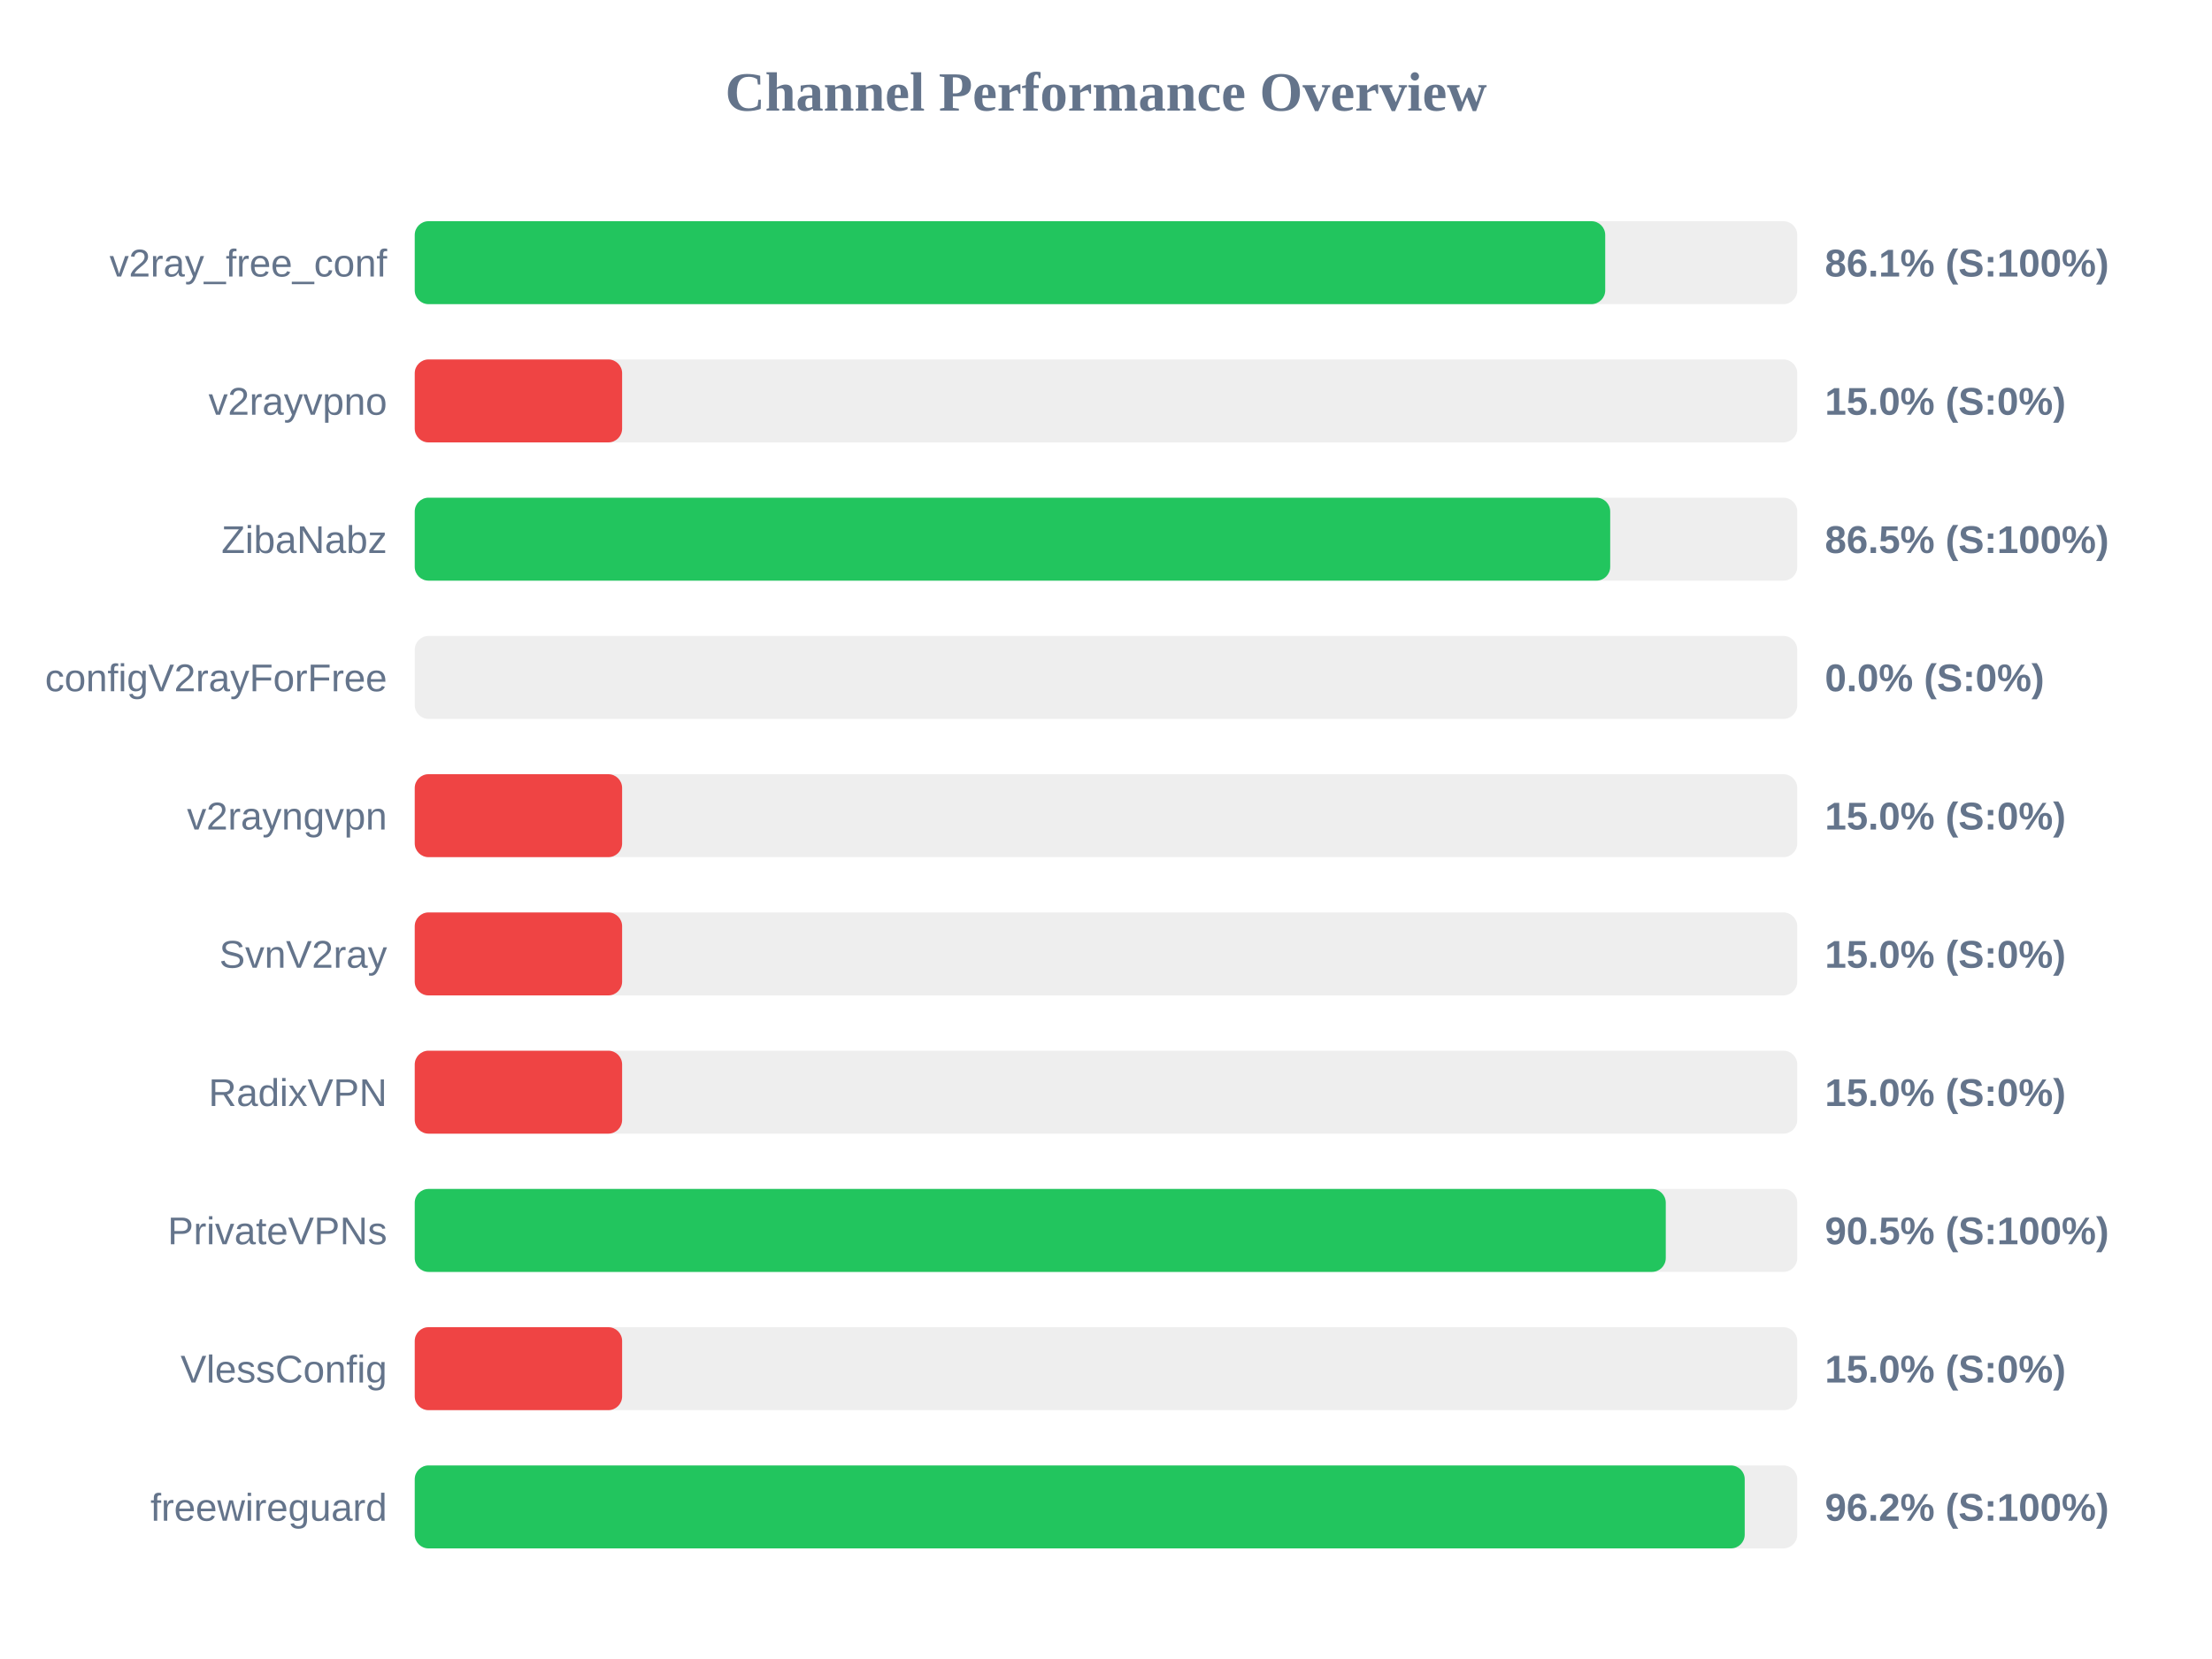
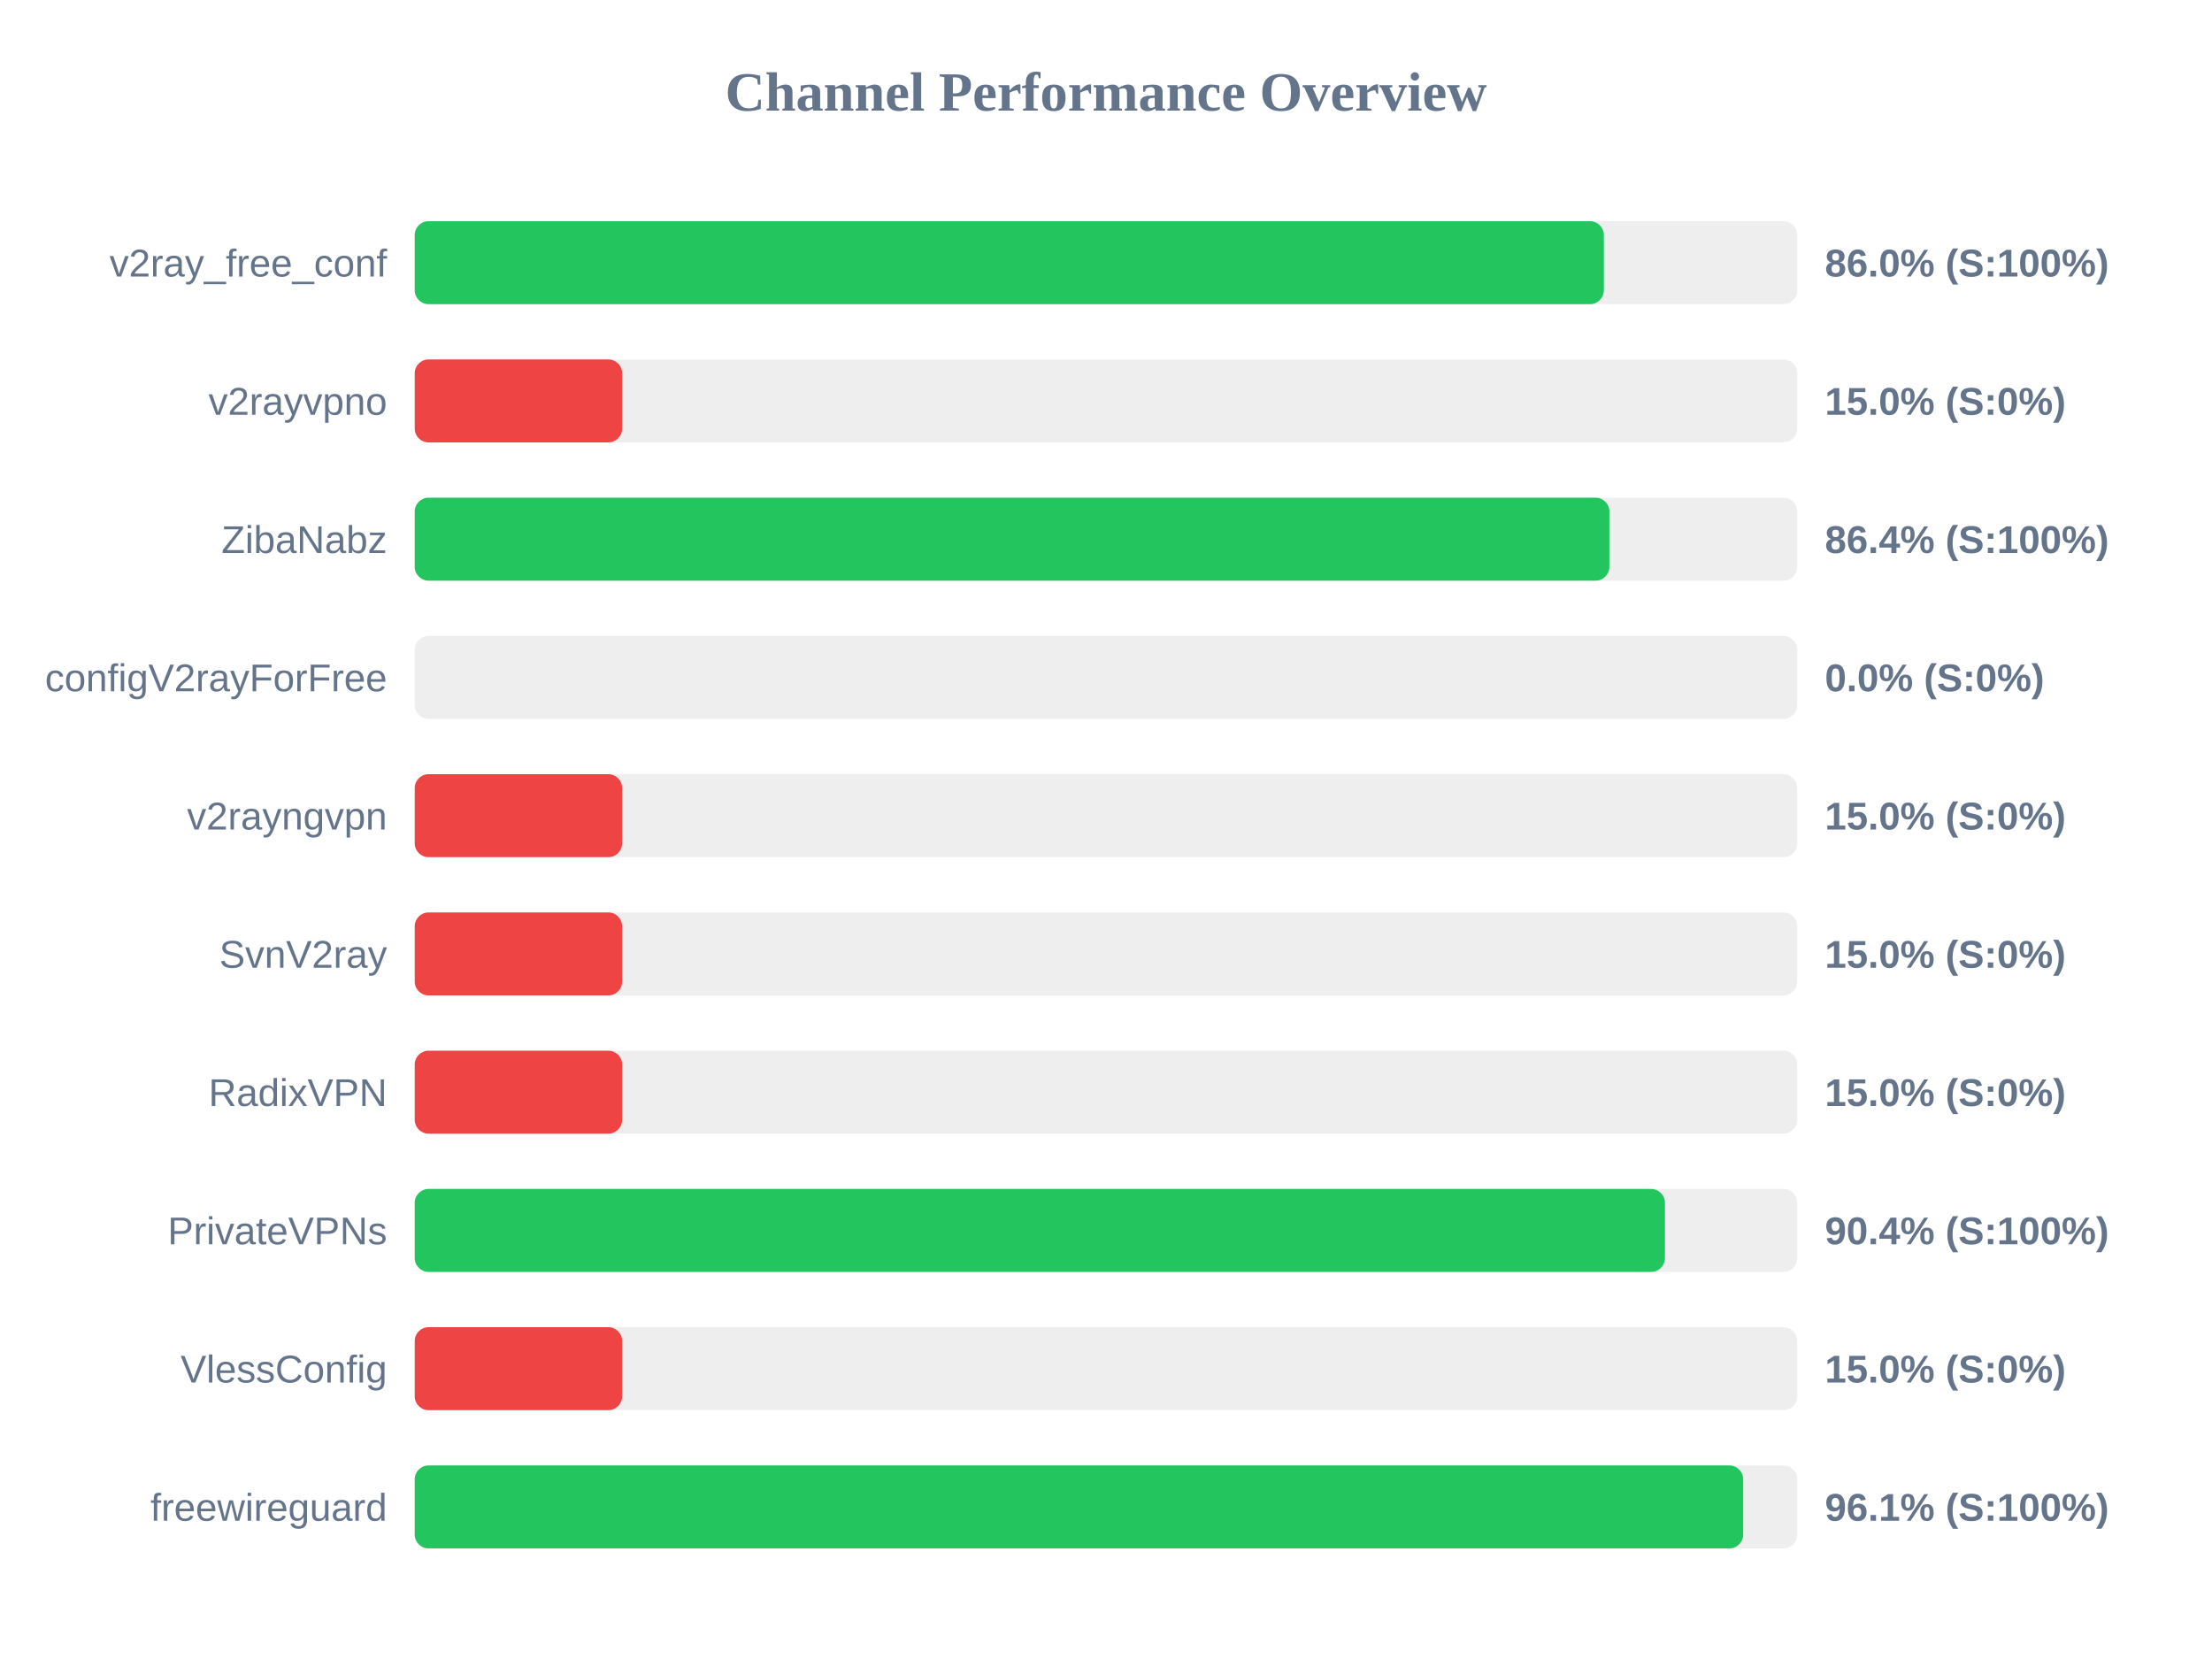
<svg xmlns="http://www.w3.org/2000/svg" width="800" height="600" version="1.1">
  <style>
        .row { font: 14px Arial; fill: #64748b; }
        .score { font: bold 14px Arial; fill: #64748b; }
    </style>
  <text x="400" y="40" text-anchor="middle" font-size="20px" font-weight="bold" fill="#64748b">Channel Performance Overview</text>
  <rect x="150" y="80" width="500" height="30" fill="#eee" rx="5" />
-   <rect x="150" y="80" width="430.55" height="30" fill="#22c55e" rx="5" />
+   <rect x="150" y="80" width="430.05" height="30" fill="#22c55e" rx="5" />
  <text x="140" y="100" text-anchor="end" class="row">v2ray_free_conf</text>
-   <text x="660" y="100" text-anchor="start" class="score">86.1% (S:100%)</text>
+   <text x="660" y="100" text-anchor="start" class="score">86.0% (S:100%)</text>
  <rect x="150" y="130" width="500" height="30" fill="#eee" rx="5" />
  <rect x="150" y="130" width="75.0" height="30" fill="#ef4444" rx="5" />
  <text x="140" y="150" text-anchor="end" class="row">v2rayvpno</text>
  <text x="660" y="150" text-anchor="start" class="score">15.0% (S:0%)</text>
  <rect x="150" y="180" width="500" height="30" fill="#eee" rx="5" />
-   <rect x="150" y="180" width="432.35" height="30" fill="#22c55e" rx="5" />
+   <rect x="150" y="180" width="432.05" height="30" fill="#22c55e" rx="5" />
  <text x="140" y="200" text-anchor="end" class="row">ZibaNabz</text>
-   <text x="660" y="200" text-anchor="start" class="score">86.5% (S:100%)</text>
+   <text x="660" y="200" text-anchor="start" class="score">86.4% (S:100%)</text>
  <rect x="150" y="230" width="500" height="30" fill="#eee" rx="5" />
  <rect x="150" y="230" width="0.0" height="30" fill="#ef4444" rx="5" />
  <text x="140" y="250" text-anchor="end" class="row">configV2rayForFree</text>
  <text x="660" y="250" text-anchor="start" class="score">0.0% (S:0%)</text>
  <rect x="150" y="280" width="500" height="30" fill="#eee" rx="5" />
  <rect x="150" y="280" width="75.0" height="30" fill="#ef4444" rx="5" />
  <text x="140" y="300" text-anchor="end" class="row">v2rayngvpn</text>
  <text x="660" y="300" text-anchor="start" class="score">15.0% (S:0%)</text>
  <rect x="150" y="330" width="500" height="30" fill="#eee" rx="5" />
  <rect x="150" y="330" width="75.0" height="30" fill="#ef4444" rx="5" />
  <text x="140" y="350" text-anchor="end" class="row">SvnV2ray</text>
  <text x="660" y="350" text-anchor="start" class="score">15.0% (S:0%)</text>
  <rect x="150" y="380" width="500" height="30" fill="#eee" rx="5" />
  <rect x="150" y="380" width="75.0" height="30" fill="#ef4444" rx="5" />
  <text x="140" y="400" text-anchor="end" class="row">RadixVPN</text>
  <text x="660" y="400" text-anchor="start" class="score">15.0% (S:0%)</text>
  <rect x="150" y="430" width="500" height="30" fill="#eee" rx="5" />
-   <rect x="150" y="430" width="452.45" height="30" fill="#22c55e" rx="5" />
+   <rect x="150" y="430" width="452.15" height="30" fill="#22c55e" rx="5" />
  <text x="140" y="450" text-anchor="end" class="row">PrivateVPNs</text>
-   <text x="660" y="450" text-anchor="start" class="score">90.5% (S:100%)</text>
+   <text x="660" y="450" text-anchor="start" class="score">90.4% (S:100%)</text>
  <rect x="150" y="480" width="500" height="30" fill="#eee" rx="5" />
  <rect x="150" y="480" width="75.0" height="30" fill="#ef4444" rx="5" />
  <text x="140" y="500" text-anchor="end" class="row">VlessConfig</text>
  <text x="660" y="500" text-anchor="start" class="score">15.0% (S:0%)</text>
  <rect x="150" y="530" width="500" height="30" fill="#eee" rx="5" />
-   <rect x="150" y="530" width="481.0" height="30" fill="#22c55e" rx="5" />
+   <rect x="150" y="530" width="480.45" height="30" fill="#22c55e" rx="5" />
  <text x="140" y="550" text-anchor="end" class="row">freewireguard</text>
-   <text x="660" y="550" text-anchor="start" class="score">96.2% (S:100%)</text>
+   <text x="660" y="550" text-anchor="start" class="score">96.1% (S:100%)</text>
</svg>
